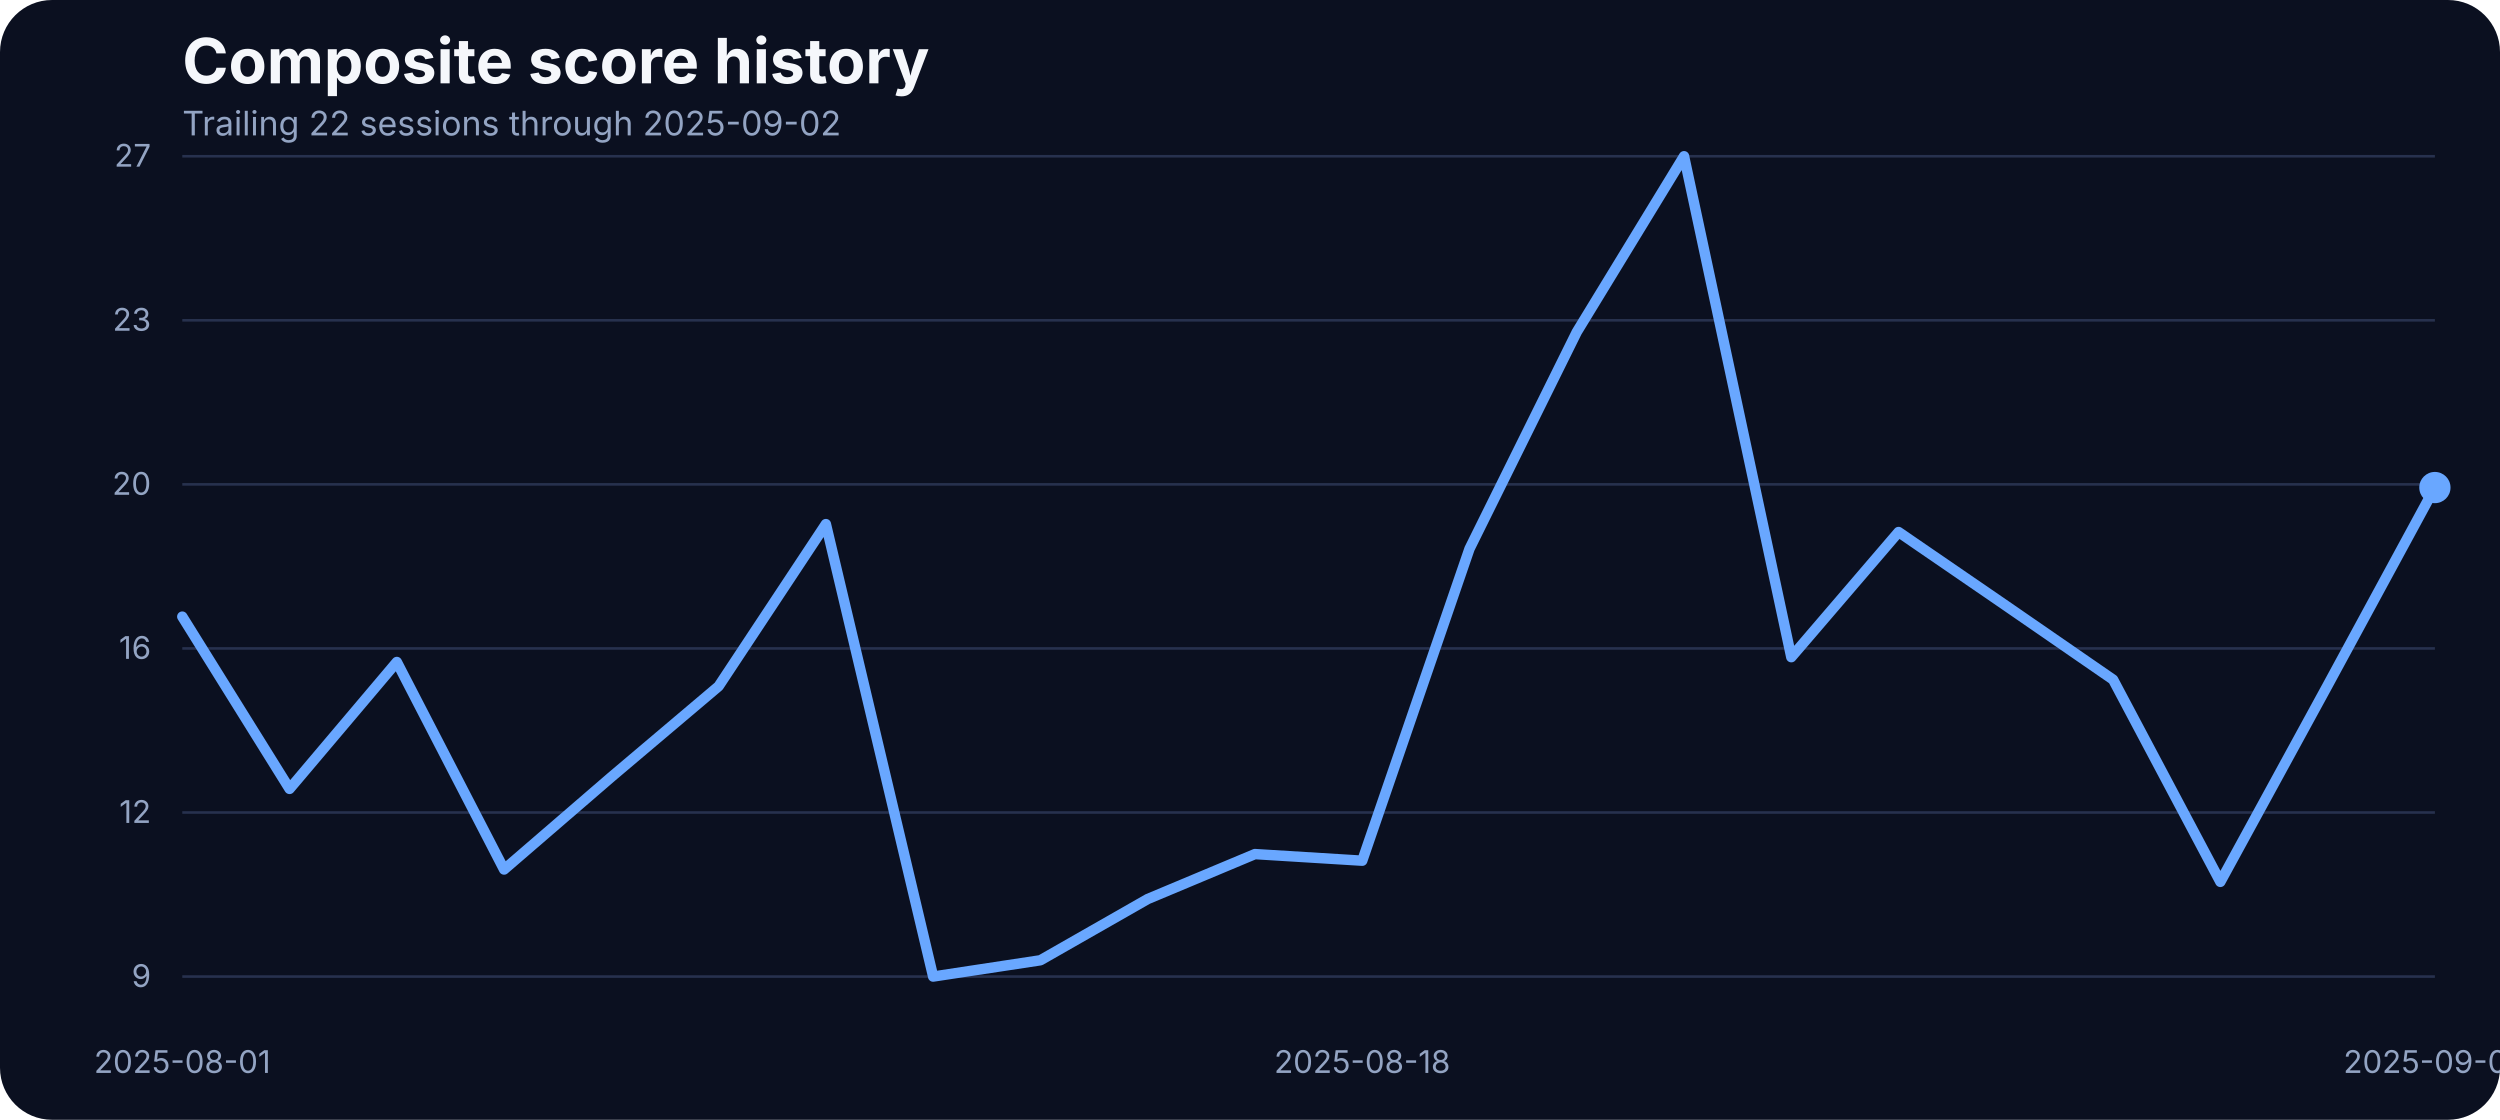
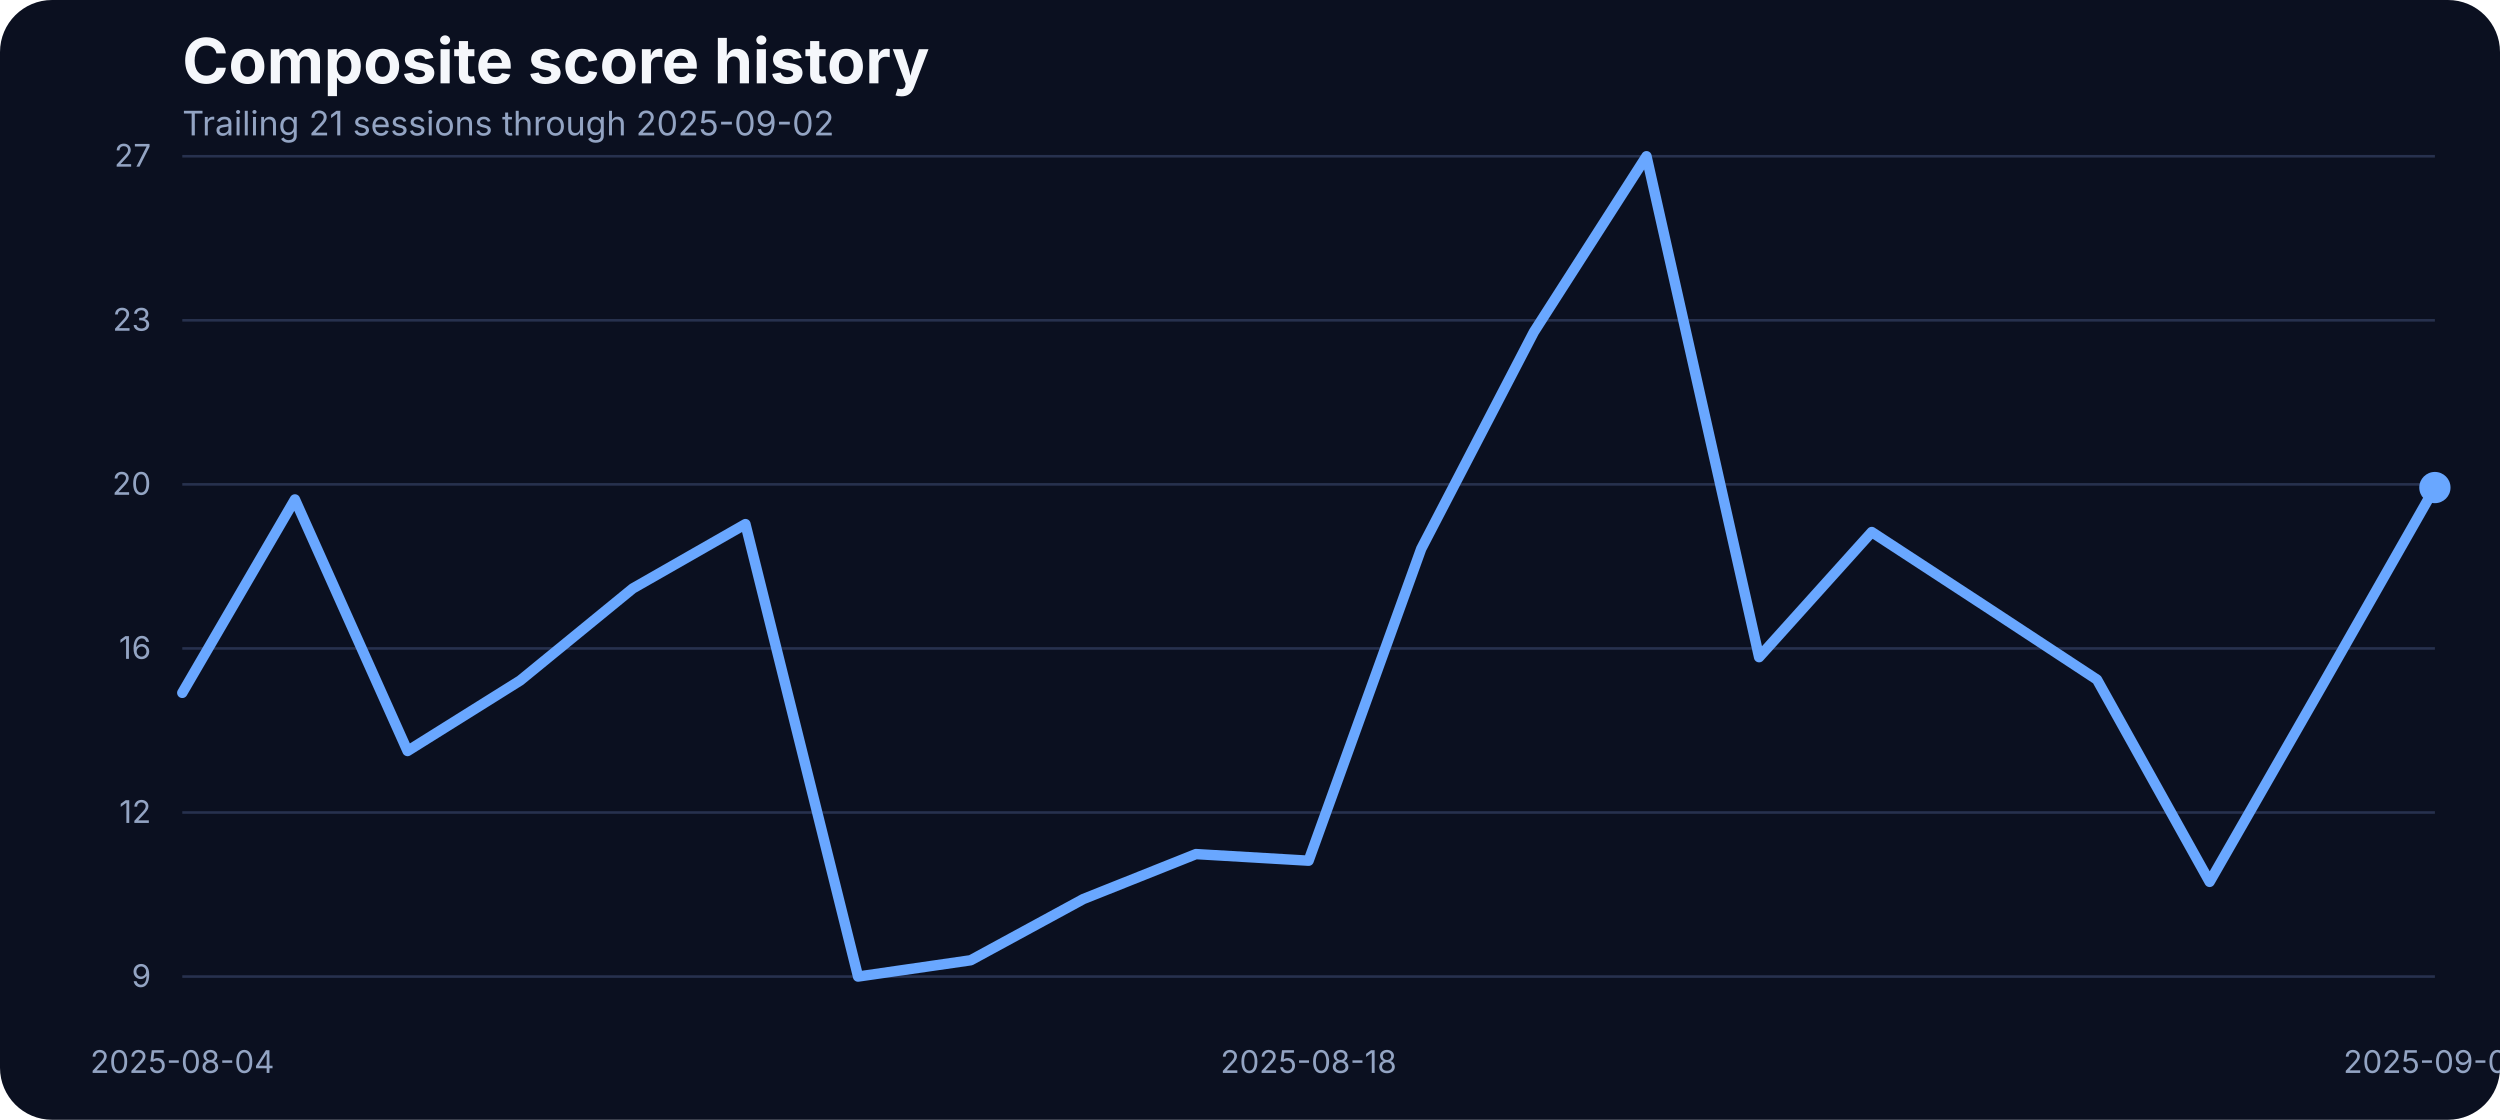
<svg xmlns="http://www.w3.org/2000/svg" width="960" height="430" viewBox="0 0 960 430" role="img" aria-label="Composite score history">
  <rect width="100%" height="100%" fill="#0b1020" rx="20" />
  <text x="70" y="32" fill="#f5f7fb" font-family="Inter, Arial, sans-serif" font-size="24" font-weight="700">Composite score history</text>
-   <text x="70" y="52" fill="#93a4c3" font-family="Inter, Arial, sans-serif" font-size="13">Trailing 22 sessions through 2025-09-02</text>
+   <text x="70" y="52" fill="#93a4c3" font-family="Inter, Arial, sans-serif" font-size="13">Trailing 21 sessions through 2025-09-02</text>
  <line x1="70" x2="935" y1="375.00" y2="375.00" stroke="#27314e" stroke-width="1" />
  <text x="58" y="379.00" text-anchor="end" fill="#93a4c3" font-family="Inter, Arial, sans-serif" font-size="12">9</text>
  <line x1="70" x2="935" y1="312.00" y2="312.00" stroke="#27314e" stroke-width="1" />
  <text x="58" y="316.00" text-anchor="end" fill="#93a4c3" font-family="Inter, Arial, sans-serif" font-size="12">12</text>
  <line x1="70" x2="935" y1="249.00" y2="249.00" stroke="#27314e" stroke-width="1" />
  <text x="58" y="253.00" text-anchor="end" fill="#93a4c3" font-family="Inter, Arial, sans-serif" font-size="12">16</text>
  <line x1="70" x2="935" y1="186.00" y2="186.00" stroke="#27314e" stroke-width="1" />
  <text x="58" y="190.00" text-anchor="end" fill="#93a4c3" font-family="Inter, Arial, sans-serif" font-size="12">20</text>
  <line x1="70" x2="935" y1="123.00" y2="123.00" stroke="#27314e" stroke-width="1" />
  <text x="58" y="127.00" text-anchor="end" fill="#93a4c3" font-family="Inter, Arial, sans-serif" font-size="12">23</text>
  <line x1="70" x2="935" y1="60.00" y2="60.00" stroke="#27314e" stroke-width="1" />
  <text x="58" y="64.00" text-anchor="end" fill="#93a4c3" font-family="Inter, Arial, sans-serif" font-size="12">27</text>
-   <text x="70.00" y="412" text-anchor="middle" fill="#93a4c3" font-family="Inter, Arial, sans-serif" font-size="12">2025-08-01</text>
-   <text x="523.10" y="412" text-anchor="middle" fill="#93a4c3" font-family="Inter, Arial, sans-serif" font-size="12">2025-08-18</text>
+   <text x="70.00" y="412" text-anchor="middle" fill="#93a4c3" font-family="Inter, Arial, sans-serif" font-size="12">2025-08-04</text>
+   <text x="502.50" y="412" text-anchor="middle" fill="#93a4c3" font-family="Inter, Arial, sans-serif" font-size="12">2025-08-18</text>
  <text x="935.00" y="412" text-anchor="middle" fill="#93a4c3" font-family="Inter, Arial, sans-serif" font-size="12">2025-09-02</text>
-   <path d="M 70.00 236.79 L 111.19 302.93 L 152.38 254.21 L 193.57 333.89 L 234.76 298.36 L 275.95 263.52 L 317.14 201.26 L 358.33 375.00 L 399.52 368.74 L 440.71 345.23 L 481.90 327.97 L 523.10 330.51 L 564.29 210.73 L 605.48 127.50 L 646.67 60.00 L 687.86 252.35 L 729.05 204.30 L 770.24 232.56 L 811.43 260.98 L 852.62 338.63 L 893.81 263.18 L 935.00 187.22" fill="none" stroke="#69a7ff" stroke-width="4" stroke-linecap="round" stroke-linejoin="round" />
+   <path d="M 70.00 266.05 L 113.25 191.79 L 156.50 288.38 L 199.75 261.32 L 243.00 225.96 L 286.25 201.26 L 329.50 375.00 L 372.75 368.74 L 416.00 345.23 L 459.25 327.97 L 502.50 330.51 L 545.75 210.73 L 589.00 127.50 L 632.25 60.00 L 675.50 252.35 L 718.75 204.30 L 762.00 232.56 L 805.25 260.98 L 848.50 338.63 L 891.75 263.18 L 935.00 187.22" fill="none" stroke="#69a7ff" stroke-width="4" stroke-linecap="round" stroke-linejoin="round" />
  <circle cx="935.00" cy="187.22" r="6" fill="#69a7ff" />
</svg>
